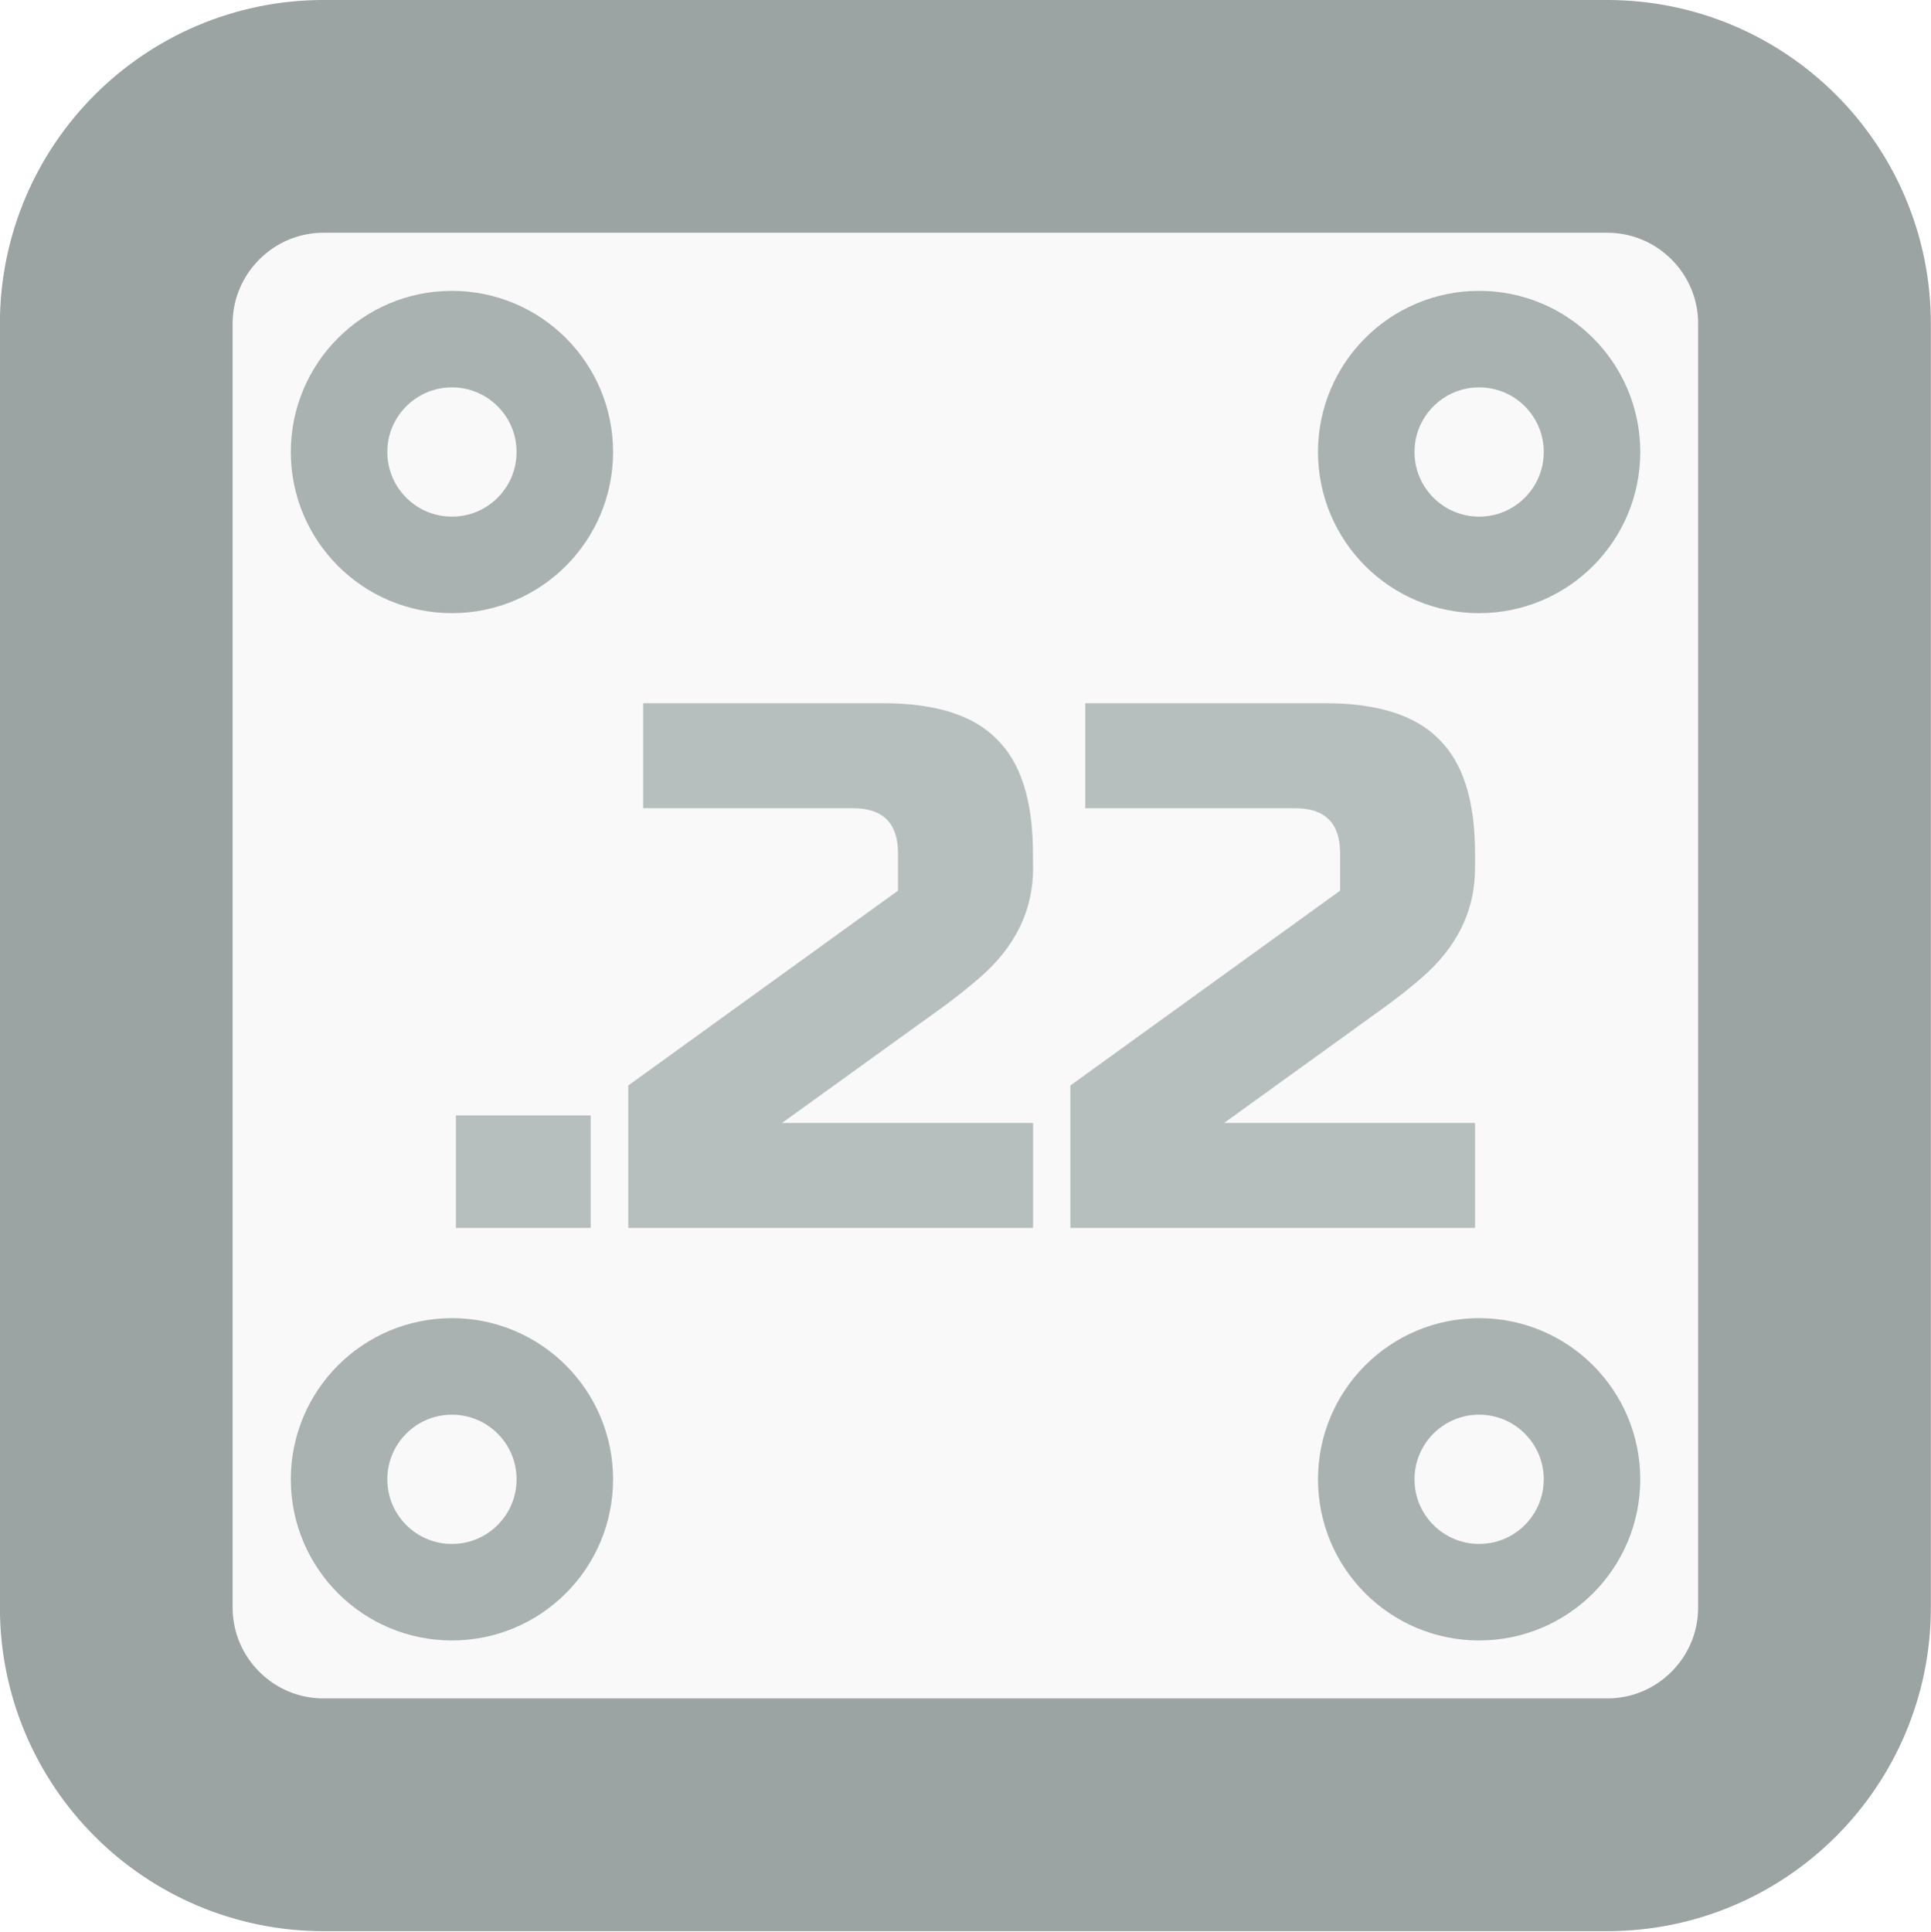
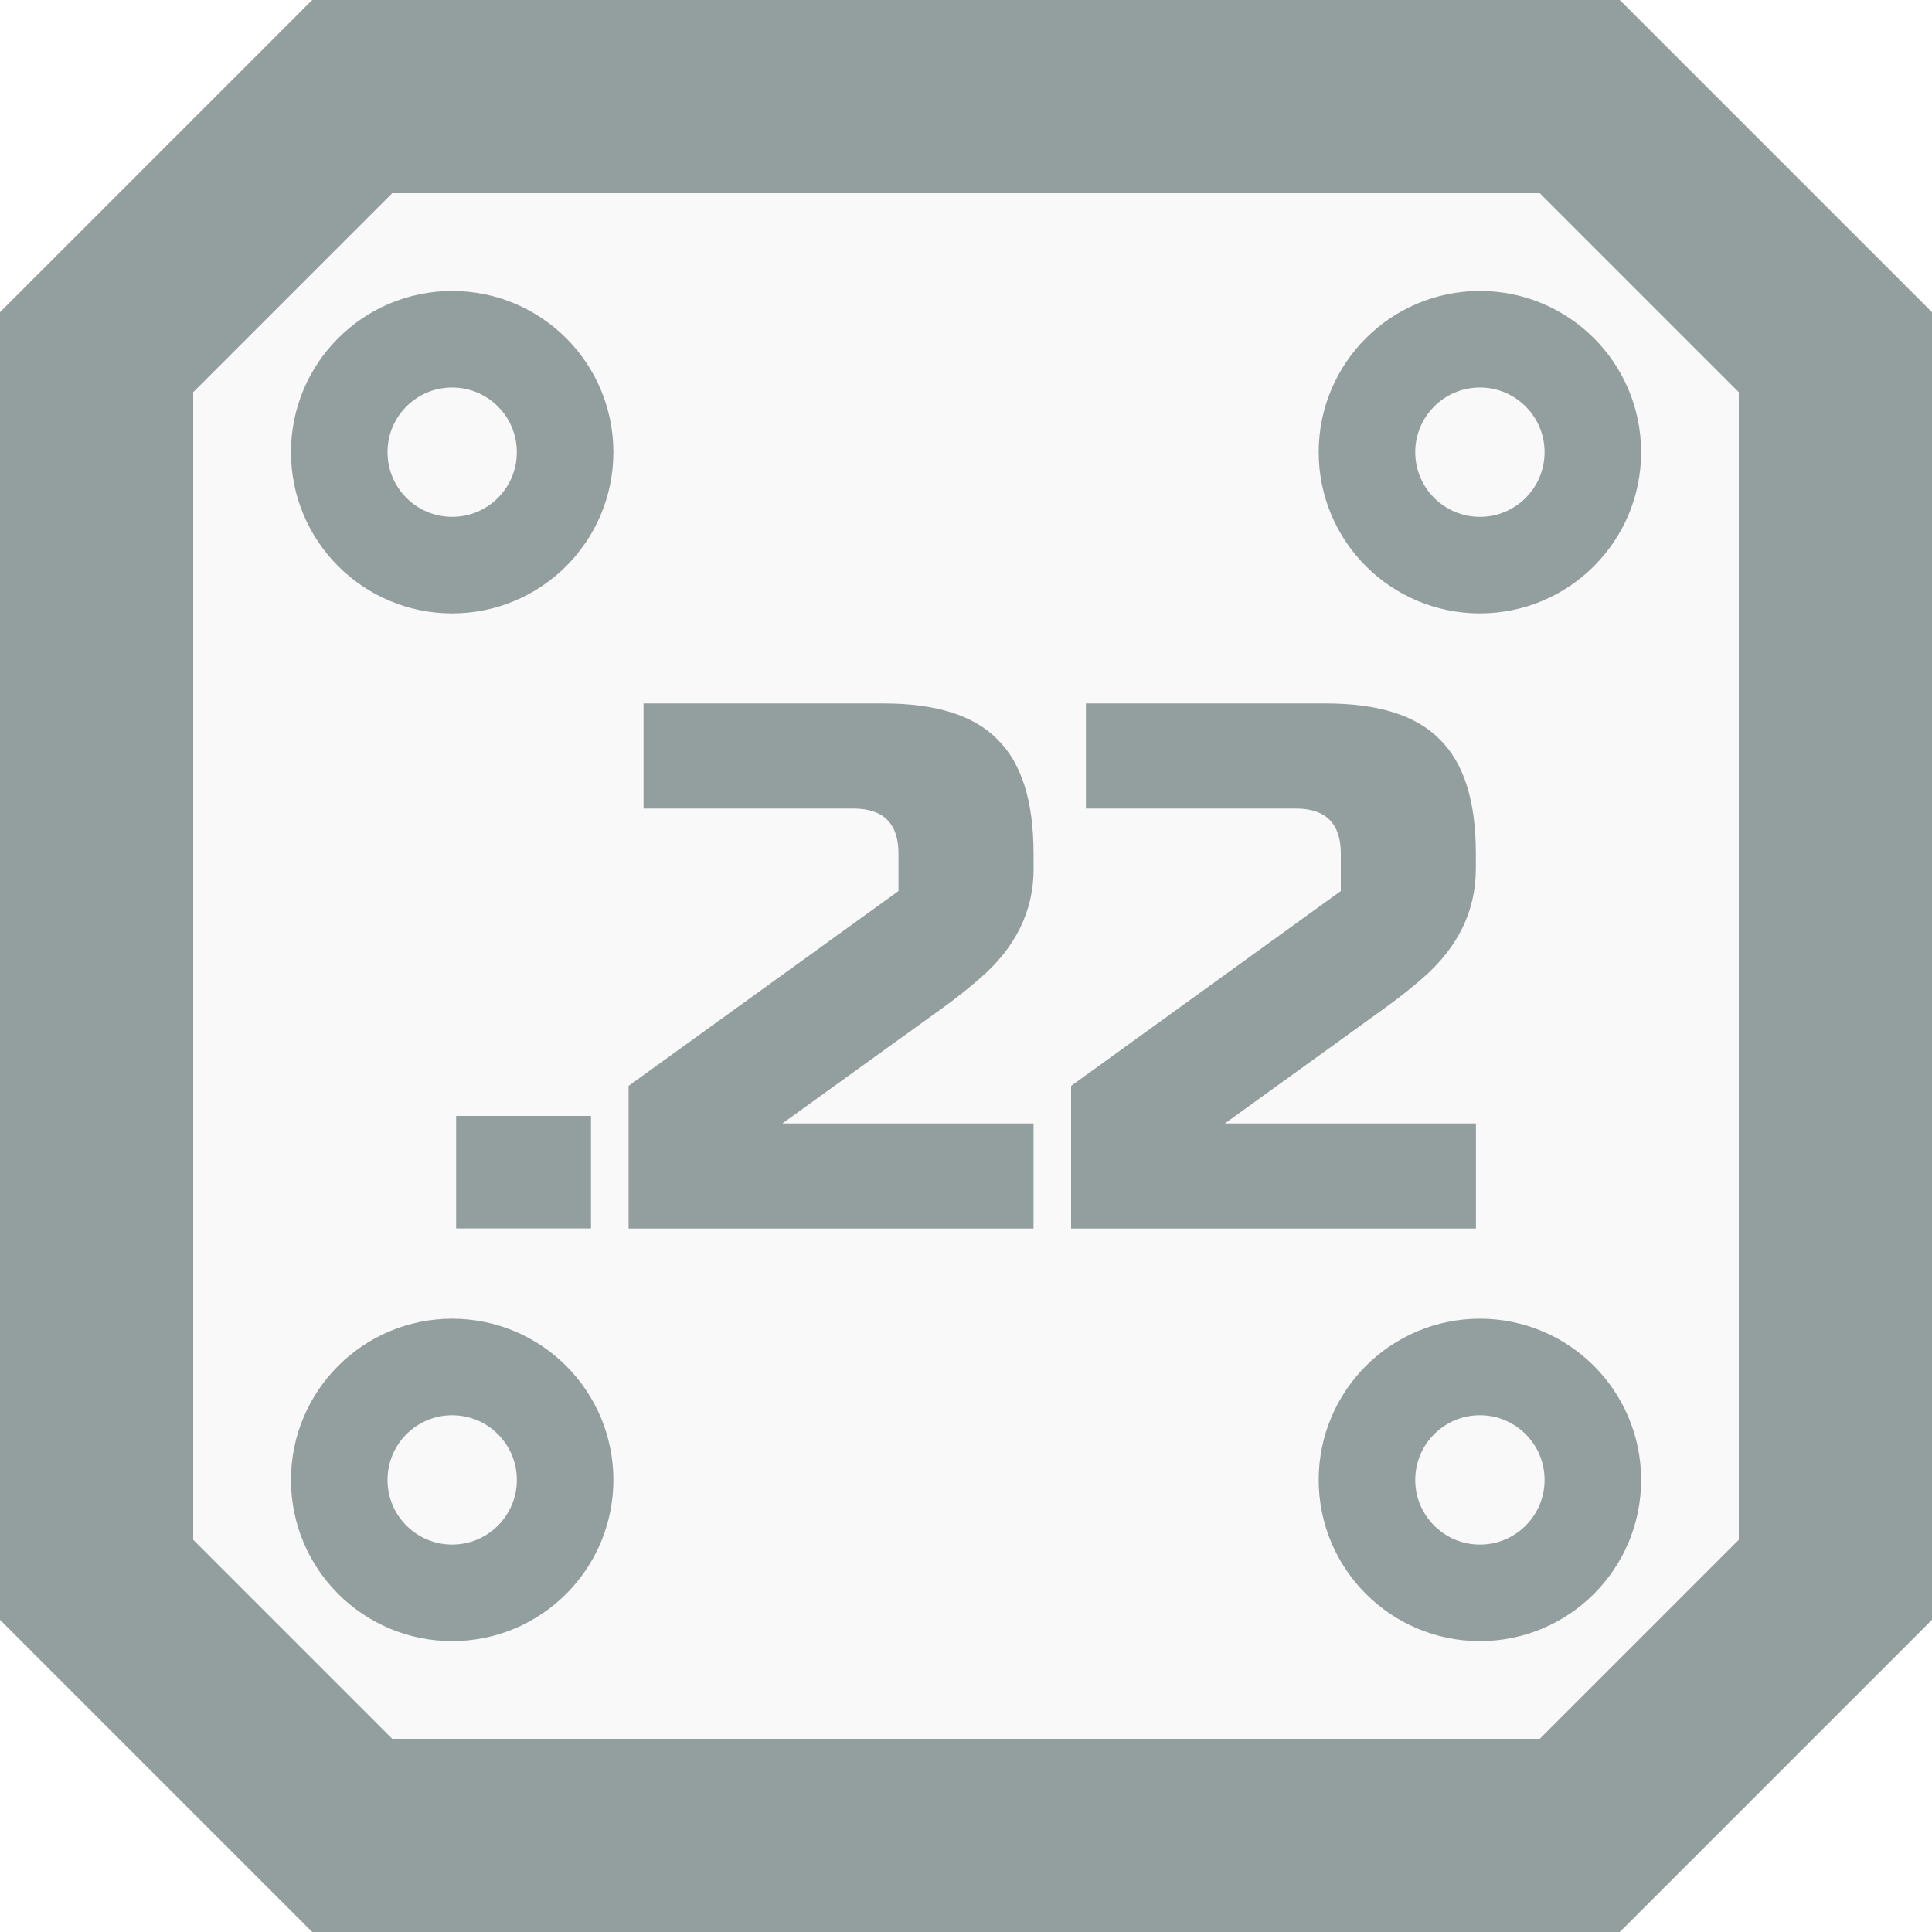
- <svg xmlns="http://www.w3.org/2000/svg" width="20mm" height="75.591" viewBox="0 0 20 20" xml:space="preserve">
-   <path d="M.643-.316h8.19c.731 0 1.323.593 1.323 1.323v8.19c0 .73-.592 1.323-1.323 1.323H.643c-.73 0-1.323-.592-1.323-1.323v-8.19c0-.73.593-1.323 1.323-1.323z" style="fill:#f9f9f9;fill-opacity:1;stroke:#9ca3a3;stroke-width:1.485;stroke-linecap:round;stroke-linejoin:miter;stroke-dasharray:none;stroke-opacity:1" transform="matrix(1.62323 0 0 1.62323 2.308 1.718)" />
-   <g style="stroke:#a9b1b1;stroke-width:.855;stroke-dasharray:none;stroke-opacity:1" transform="matrix(1.16913 0 0 1.16913 1.232 1.232)">
-     <circle style="fill:none;fill-opacity:1;stroke:#a9b1b1;stroke-opacity:1" cx="2.95" cy="2.95" r="1" />
-     <circle style="fill:none;fill-opacity:1;stroke:#a9b1b1;stroke-opacity:1" cx="12.05" cy="2.95" r="1" />
-     <circle style="fill:none;fill-opacity:1;stroke:#a9b1b1;stroke-opacity:1" cx="2.95" cy="12.05" r="1" />
-     <circle style="fill:none;fill-opacity:1;stroke:#a9b1b1;stroke-opacity:1" cx="12.05" cy="12.05" r="1" />
+ <svg xmlns="http://www.w3.org/2000/svg" width="113.386" height="113.386" viewBox="0 0 30 30" xml:space="preserve" version="1.1" id="svg4">
+   <defs id="defs4" />
+   <g id="g1" transform="matrix(1.5,0,0,1.5,0,2.9325006e-5)">
+     <path style="baseline-shift:baseline;display:inline;overflow:visible;fill:#f9f9f9;fill-opacity:1;stroke:#939f9f;stroke-width:2;stroke-dasharray:none;stroke-opacity:1;enable-background:accumulate;stop-color:#000000" d="M 3.646,1 H 16.354 L 19,3.646 V 16.354 l -2.646,2.646 -12.708,0 L 1,16.354 V 3.646 Z" id="path5" />
+     <g style="stroke:#939f9f;stroke-width:0.855;stroke-dasharray:none;stroke-opacity:1" transform="matrix(1.16913,0,0,1.16913,1.232,1.231999)" id="g4">
+       <circle style="fill:none;fill-opacity:1;stroke:#939f9f;stroke-opacity:1" cx="2.95" cy="2.95" r="1" id="circle1" />
+       <circle style="fill:none;fill-opacity:1;stroke:#939f9f;stroke-opacity:1" cx="12.05" cy="2.95" r="1" id="circle2" />
+       <circle style="fill:none;fill-opacity:1;stroke:#939f9f;stroke-opacity:1" cx="2.95" cy="12.05" r="1" id="circle3" />
+       <circle style="fill:none;fill-opacity:1;stroke:#939f9f;stroke-opacity:1" cx="12.05" cy="12.05" r="1" id="circle4" />
+     </g>
+     <path d="m 4.722,11.552 h 1.396 v 1.165 H 4.722 Z m 5.978,-2.56 q 0,0.659 -0.56,1.14 -0.17,0.148 -0.372,0.295 l -1.669,1.203 h 2.6 v 1.088 H 6.507 V 11.241 L 9.301,9.224 V 8.836 q 0,-0.466 -0.466,-0.466 H 6.662 V 7.282 h 2.484 q 0.816,0 1.18,0.373 0.373,0.365 0.373,1.18 z m 4.578,0 q 0,0.659 -0.558,1.14 -0.17,0.148 -0.373,0.295 l -1.667,1.203 h 2.599 v 1.088 h -4.191 V 11.241 L 13.88,9.224 V 8.836 q 0,-0.466 -0.466,-0.466 H 11.241 V 7.282 h 2.484 q 0.815,0 1.18,0.373 0.373,0.365 0.373,1.18 z" style="font-size:4.781px;font-family:'Russo One';-inkscape-font-specification:'Russo One, Normal';fill:#939f9f;fill-opacity:1;stroke:none;stroke-width:0.265" aria-label=".22" id="path4" />
  </g>
-   <path d="M1.487 6.058h.86v.718h-.86ZM5.17 4.481q0 .406-.345.702-.105.091-.229.182l-1.028.741h1.602v.67H2.587v-.909l1.721-1.243v-.239q0-.287-.287-.287H2.682v-.67h1.53q.503 0 .727.23.23.225.23.727zm2.82 0q0 .406-.344.702-.105.091-.23.182l-1.027.741H7.99v.67H5.408v-.909l1.721-1.243v-.239q0-.287-.287-.287H5.503v-.67h1.53q.502 0 .727.23.23.225.23.727z" style="font-size:4.781px;font-family:'Russo One';-inkscape-font-specification:'Russo One, Normal';fill:#b7bebe;stroke-width:.163" aria-label=".22" transform="matrix(1.62323 0 0 1.62323 2.308 1.718)" />
</svg>
